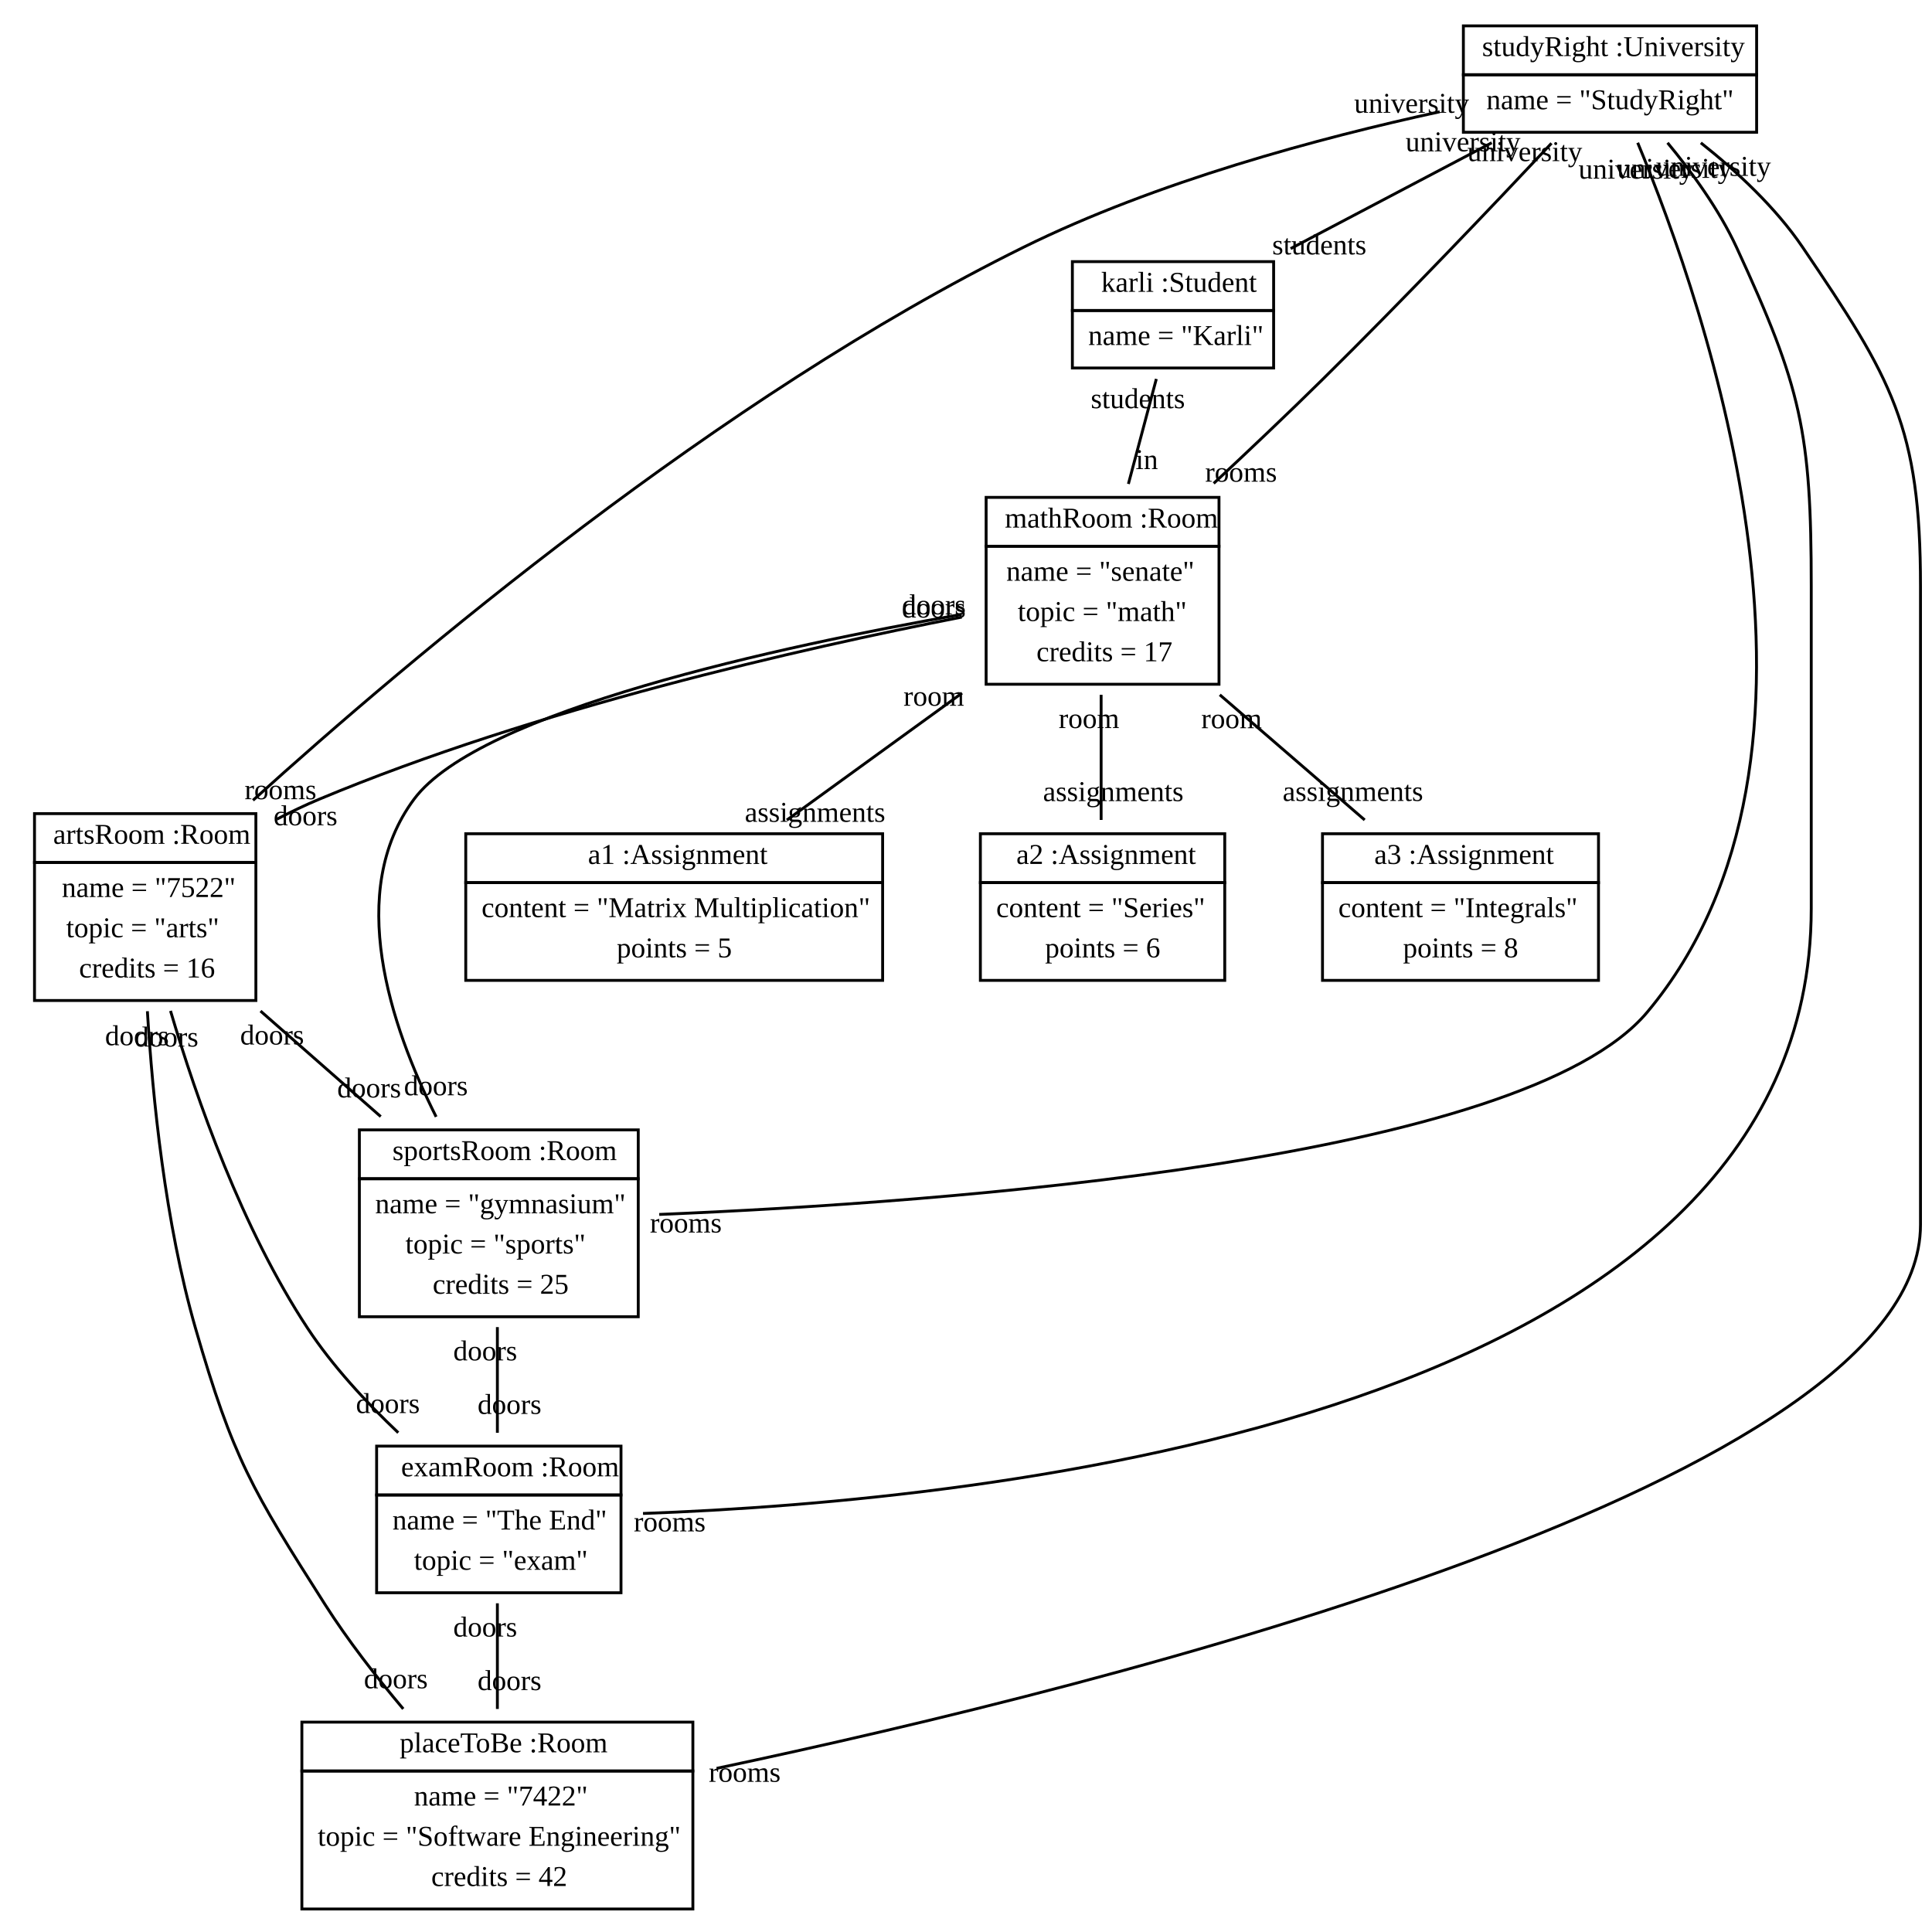
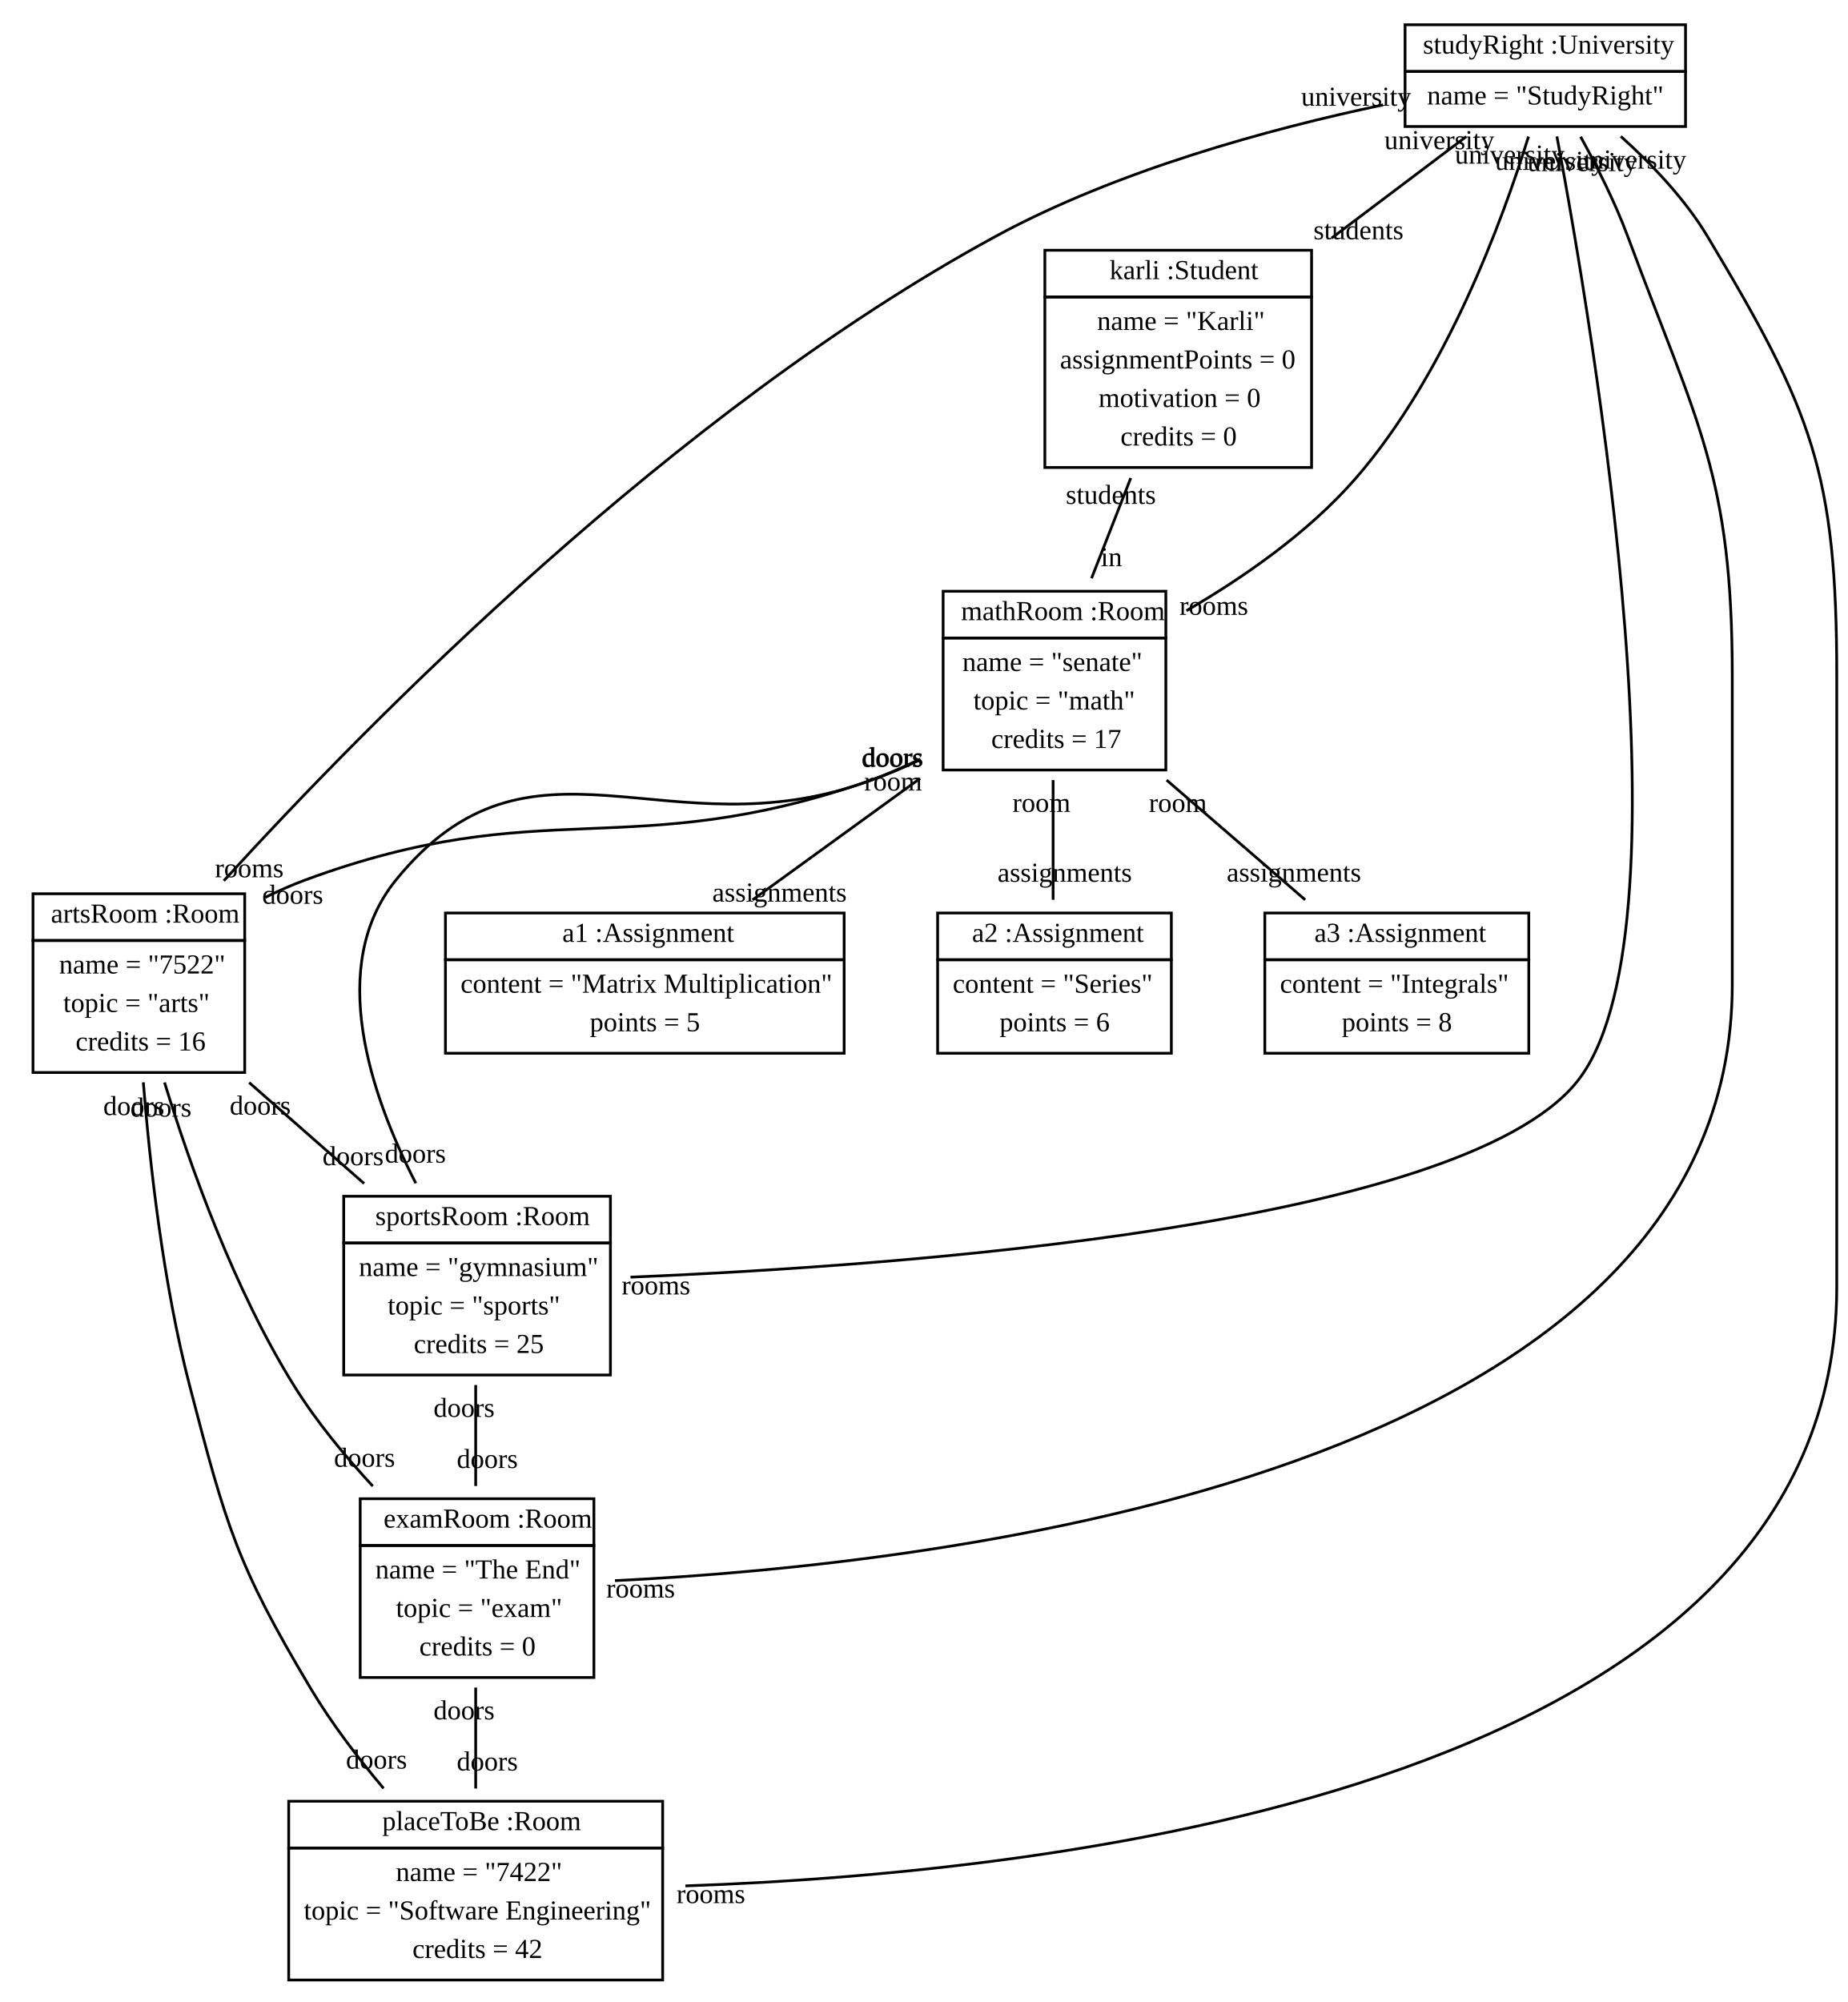
- <svg xmlns="http://www.w3.org/2000/svg" width="672pt" height="672pt" viewBox="0.00 0.00 672.00 672.00">
-   <g id="graph1" class="graph" transform="scale(1 1) rotate(0) translate(4 668)">
-     <polygon fill="white" stroke="white" points="-4,5 -4,-668 669,-668 669,5 -4,5" />
+ <svg xmlns="http://www.w3.org/2000/svg" width="672pt" height="728pt" viewBox="0.00 0.00 672.00 728.00">
+   <g id="graph1" class="graph" transform="scale(1 1) rotate(0) translate(4 724)">
+     <polygon fill="white" stroke="white" points="-4,5 -4,-724 669,-724 669,5 -4,5" />
    <g id="node1" class="node">
-       <polygon fill="none" stroke="black" points="505,-642 505,-659 607,-659 607,-642 505,-642" />
-       <text text-anchor="start" x="508.5" y="-648.5" font-family="Times New Roman,serif" font-size="10.00"> </text>
-       <text text-anchor="start" x="511.5" y="-648.5" font-family="Times New Roman,serif" font-size="10.00">studyRight :University</text>
-       <polygon fill="none" stroke="black" points="505,-622 505,-642 607,-642 607,-622 505,-622" />
-       <text text-anchor="start" x="513" y="-630" font-family="Times New Roman,serif" font-size="10.00">name = "StudyRight"</text>
+       <polygon fill="none" stroke="black" points="507,-698 507,-715 609,-715 609,-698 507,-698" />
+       <text text-anchor="start" x="510.5" y="-704.5" font-family="Times New Roman,serif" font-size="10.00"> </text>
+       <text text-anchor="start" x="513.5" y="-704.5" font-family="Times New Roman,serif" font-size="10.00">studyRight :University</text>
+       <polygon fill="none" stroke="black" points="507,-678 507,-698 609,-698 609,-678 507,-678" />
+       <text text-anchor="start" x="515" y="-686" font-family="Times New Roman,serif" font-size="10.00">name = "StudyRight"</text>
    </g>
    <g id="node2" class="node">
-       <polygon fill="none" stroke="black" points="369,-560 369,-577 439,-577 439,-560 369,-560" />
-       <text text-anchor="start" x="376" y="-566.5" font-family="Times New Roman,serif" font-size="10.00"> </text>
-       <text text-anchor="start" x="379" y="-566.5" font-family="Times New Roman,serif" font-size="10.00">karli :Student</text>
-       <polygon fill="none" stroke="black" points="369,-540 369,-560 439,-560 439,-540 369,-540" />
-       <text text-anchor="start" x="374.5" y="-548" font-family="Times New Roman,serif" font-size="10.00">name = "Karli"</text>
+       <polygon fill="none" stroke="black" points="376,-616 376,-633 473,-633 473,-616 376,-616" />
+       <text text-anchor="start" x="396.5" y="-622.5" font-family="Times New Roman,serif" font-size="10.00"> </text>
+       <text text-anchor="start" x="399.5" y="-622.5" font-family="Times New Roman,serif" font-size="10.00">karli :Student</text>
+       <polygon fill="none" stroke="black" points="376,-554 376,-616 473,-616 473,-554 376,-554" />
+       <text text-anchor="start" x="395" y="-604" font-family="Times New Roman,serif" font-size="10.00">name = "Karli"</text>
+       <text text-anchor="start" x="381.5" y="-590" font-family="Times New Roman,serif" font-size="10.00">assignmentPoints = 0</text>
+       <text text-anchor="start" x="395.5" y="-576" font-family="Times New Roman,serif" font-size="10.00">motivation = 0</text>
+       <text text-anchor="start" x="403.5" y="-562" font-family="Times New Roman,serif" font-size="10.00">credits = 0</text>
    </g>
    <g id="edge2" class="edge">
-       <path fill="none" stroke="black" d="M514.867,-618.351C493.15,-606.921 466.585,-592.939 444.903,-581.528" />
-       <text text-anchor="middle" x="454.891" y="-579.509" font-family="Times New Roman,serif" font-size="10.00">students</text>
-       <text text-anchor="middle" x="504.878" y="-615.37" font-family="Times New Roman,serif" font-size="10.00">university</text>
+       <path fill="none" stroke="black" d="M529.254,-674.333C514.95,-663.552 497.148,-650.134 480.277,-637.418" />
+       <text text-anchor="middle" x="490.059" y="-636.998" font-family="Times New Roman,serif" font-size="10.00">students</text>
+       <text text-anchor="middle" x="519.472" y="-669.753" font-family="Times New Roman,serif" font-size="10.00">university</text>
    </g>
    <g id="node3" class="node">
-       <polygon fill="none" stroke="black" points="339,-478 339,-495 420,-495 420,-478 339,-478" />
-       <text text-anchor="start" x="342.5" y="-484.5" font-family="Times New Roman,serif" font-size="10.00"> </text>
-       <text text-anchor="start" x="345.5" y="-484.5" font-family="Times New Roman,serif" font-size="10.00">mathRoom :Room</text>
-       <polygon fill="none" stroke="black" points="339,-430 339,-478 420,-478 420,-430 339,-430" />
-       <text text-anchor="start" x="346" y="-466" font-family="Times New Roman,serif" font-size="10.00">name = "senate"</text>
-       <text text-anchor="start" x="350" y="-452" font-family="Times New Roman,serif" font-size="10.00">topic = "math"</text>
-       <text text-anchor="start" x="356.5" y="-438" font-family="Times New Roman,serif" font-size="10.00">credits = 17</text>
+       <polygon fill="none" stroke="black" points="339,-492 339,-509 420,-509 420,-492 339,-492" />
+       <text text-anchor="start" x="342.5" y="-498.5" font-family="Times New Roman,serif" font-size="10.00"> </text>
+       <text text-anchor="start" x="345.5" y="-498.5" font-family="Times New Roman,serif" font-size="10.00">mathRoom :Room</text>
+       <polygon fill="none" stroke="black" points="339,-444 339,-492 420,-492 420,-444 339,-444" />
+       <text text-anchor="start" x="346" y="-480" font-family="Times New Roman,serif" font-size="10.00">name = "senate"</text>
+       <text text-anchor="start" x="350" y="-466" font-family="Times New Roman,serif" font-size="10.00">topic = "math"</text>
+       <text text-anchor="start" x="356.5" y="-452" font-family="Times New Roman,serif" font-size="10.00">credits = 17</text>
    </g>
    <g id="edge4" class="edge">
-       <path fill="none" stroke="black" d="M535.645,-618.163C515.667,-596.892 484.179,-563.789 456,-536 443.881,-524.049 430.405,-511.279 418.158,-499.862" />
-       <text text-anchor="middle" x="427.666" y="-500.459" font-family="Times New Roman,serif" font-size="10.00">rooms</text>
-       <text text-anchor="middle" x="526.356" y="-611.96" font-family="Times New Roman,serif" font-size="10.00">university</text>
+       <path fill="none" stroke="black" d="M551.892,-674.337C542.442,-643.834 521.861,-587.743 489,-550 471.989,-530.462 448.44,-514.096 427.493,-501.929" />
+       <text text-anchor="middle" x="437.444" y="-500.426" font-family="Times New Roman,serif" font-size="10.00">rooms</text>
+       <text text-anchor="middle" x="545.098" y="-664.499" font-family="Times New Roman,serif" font-size="10.00">university</text>
    </g>
    <g id="node4" class="node">
-       <polygon fill="none" stroke="black" points="8,-368 8,-385 85,-385 85,-368 8,-368" />
-       <text text-anchor="start" x="11.5" y="-374.5" font-family="Times New Roman,serif" font-size="10.00"> </text>
-       <text text-anchor="start" x="14.5" y="-374.5" font-family="Times New Roman,serif" font-size="10.00">artsRoom :Room</text>
-       <polygon fill="none" stroke="black" points="8,-320 8,-368 85,-368 85,-320 8,-320" />
-       <text text-anchor="start" x="17.5" y="-356" font-family="Times New Roman,serif" font-size="10.00">name = "7522"</text>
-       <text text-anchor="start" x="19" y="-342" font-family="Times New Roman,serif" font-size="10.00">topic = "arts"</text>
-       <text text-anchor="start" x="23.5" y="-328" font-family="Times New Roman,serif" font-size="10.00">credits = 16</text>
+       <polygon fill="none" stroke="black" points="8,-382 8,-399 85,-399 85,-382 8,-382" />
+       <text text-anchor="start" x="11.5" y="-388.5" font-family="Times New Roman,serif" font-size="10.00"> </text>
+       <text text-anchor="start" x="14.5" y="-388.5" font-family="Times New Roman,serif" font-size="10.00">artsRoom :Room</text>
+       <polygon fill="none" stroke="black" points="8,-334 8,-382 85,-382 85,-334 8,-334" />
+       <text text-anchor="start" x="17.5" y="-370" font-family="Times New Roman,serif" font-size="10.00">name = "7522"</text>
+       <text text-anchor="start" x="19" y="-356" font-family="Times New Roman,serif" font-size="10.00">topic = "arts"</text>
+       <text text-anchor="start" x="23.5" y="-342" font-family="Times New Roman,serif" font-size="10.00">credits = 16</text>
    </g>
    <g id="edge6" class="edge">
-       <path fill="none" stroke="black" d="M496.772,-629.125C454.898,-620.03 398.22,-604.824 352,-582 245.966,-529.64 139.029,-439.449 84,-389.639" />
-       <text text-anchor="middle" x="93.576" y="-390.021" font-family="Times New Roman,serif" font-size="10.00">rooms</text>
-       <text text-anchor="middle" x="487.003" y="-628.764" font-family="Times New Roman,serif" font-size="10.00">university</text>
+       <path fill="none" stroke="black" d="M498.971,-685.859C457.719,-677.141 402.312,-662.082 358,-638 241.248,-574.55 129.877,-461.287 77.39,-403.716" />
+       <text text-anchor="middle" x="86.651" y="-404.99" font-family="Times New Roman,serif" font-size="10.00">rooms</text>
+       <text text-anchor="middle" x="489.212" y="-685.541" font-family="Times New Roman,serif" font-size="10.00">university</text>
    </g>
    <g id="node5" class="node">
-       <polygon fill="none" stroke="black" points="121,-258 121,-275 218,-275 218,-258 121,-258" />
-       <text text-anchor="start" x="129.5" y="-264.5" font-family="Times New Roman,serif" font-size="10.00"> </text>
-       <text text-anchor="start" x="132.5" y="-264.5" font-family="Times New Roman,serif" font-size="10.00">sportsRoom :Room</text>
-       <polygon fill="none" stroke="black" points="121,-210 121,-258 218,-258 218,-210 121,-210" />
-       <text text-anchor="start" x="126.5" y="-246" font-family="Times New Roman,serif" font-size="10.00">name = "gymnasium"</text>
-       <text text-anchor="start" x="137" y="-232" font-family="Times New Roman,serif" font-size="10.00">topic = "sports"</text>
-       <text text-anchor="start" x="146.5" y="-218" font-family="Times New Roman,serif" font-size="10.00">credits = 25</text>
+       <polygon fill="none" stroke="black" points="121,-272 121,-289 218,-289 218,-272 121,-272" />
+       <text text-anchor="start" x="129.5" y="-278.5" font-family="Times New Roman,serif" font-size="10.00"> </text>
+       <text text-anchor="start" x="132.5" y="-278.5" font-family="Times New Roman,serif" font-size="10.00">sportsRoom :Room</text>
+       <polygon fill="none" stroke="black" points="121,-224 121,-272 218,-272 218,-224 121,-224" />
+       <text text-anchor="start" x="126.5" y="-260" font-family="Times New Roman,serif" font-size="10.00">name = "gymnasium"</text>
+       <text text-anchor="start" x="137" y="-246" font-family="Times New Roman,serif" font-size="10.00">topic = "sports"</text>
+       <text text-anchor="start" x="146.5" y="-232" font-family="Times New Roman,serif" font-size="10.00">credits = 25</text>
    </g>
    <g id="edge8" class="edge">
-       <path fill="none" stroke="black" d="M565.634,-618.347C589.377,-561.306 643.565,-405.185 569,-316 525.834,-264.371 324.916,-249.707 225.299,-245.586" />
-       <text text-anchor="middle" x="234.555" y="-239.302" font-family="Times New Roman,serif" font-size="10.00">rooms</text>
-       <text text-anchor="middle" x="565.037" y="-605.865" font-family="Times New Roman,serif" font-size="10.00">university</text>
+       <path fill="none" stroke="black" d="M562.221,-674.387C575.456,-603.913 612.732,-382.306 569,-330 525.834,-278.371 324.916,-263.707 225.299,-259.586" />
+       <text text-anchor="middle" x="234.555" y="-253.302" font-family="Times New Roman,serif" font-size="10.00">rooms</text>
+       <text text-anchor="middle" x="559.676" y="-662.217" font-family="Times New Roman,serif" font-size="10.00">university</text>
    </g>
    <g id="node6" class="node">
-       <polygon fill="none" stroke="black" points="127,-148 127,-165 212,-165 212,-148 127,-148" />
-       <text text-anchor="start" x="132.5" y="-154.5" font-family="Times New Roman,serif" font-size="10.00"> </text>
-       <text text-anchor="start" x="135.5" y="-154.5" font-family="Times New Roman,serif" font-size="10.00">examRoom :Room</text>
-       <polygon fill="none" stroke="black" points="127,-114 127,-148 212,-148 212,-114 127,-114" />
-       <text text-anchor="start" x="132.5" y="-136" font-family="Times New Roman,serif" font-size="10.00">name = "The End"</text>
-       <text text-anchor="start" x="140" y="-122" font-family="Times New Roman,serif" font-size="10.00">topic = "exam"</text>
+       <polygon fill="none" stroke="black" points="127,-162 127,-179 212,-179 212,-162 127,-162" />
+       <text text-anchor="start" x="132.5" y="-168.5" font-family="Times New Roman,serif" font-size="10.00"> </text>
+       <text text-anchor="start" x="135.5" y="-168.5" font-family="Times New Roman,serif" font-size="10.00">examRoom :Room</text>
+       <polygon fill="none" stroke="black" points="127,-114 127,-162 212,-162 212,-114 127,-114" />
+       <text text-anchor="start" x="132.5" y="-150" font-family="Times New Roman,serif" font-size="10.00">name = "The End"</text>
+       <text text-anchor="start" x="140" y="-136" font-family="Times New Roman,serif" font-size="10.00">topic = "exam"</text>
+       <text text-anchor="start" x="148.5" y="-122" font-family="Times New Roman,serif" font-size="10.00">credits = 0</text>
    </g>
    <g id="edge10" class="edge">
-       <path fill="none" stroke="black" d="M576.015,-618.334C584.569,-608.011 593.955,-595.079 600,-582 622.53,-533.252 626,-517.702 626,-464 626,-464 626,-464 626,-352 626,-174.601 338.639,-145.869 219.653,-141.576" />
-       <text text-anchor="middle" x="228.928" y="-135.338" font-family="Times New Roman,serif" font-size="10.00">rooms</text>
-       <text text-anchor="middle" x="578.467" y="-606.139" font-family="Times New Roman,serif" font-size="10.00">university</text>
+       <path fill="none" stroke="black" d="M570.848,-674.27C576.724,-663.619 583.386,-650.436 588,-638 613.423,-569.475 626,-551.089 626,-478 626,-478 626,-478 626,-366 626,-187.553 338.639,-155.033 219.653,-149.217" />
+       <text text-anchor="middle" x="228.975" y="-143.098" font-family="Times New Roman,serif" font-size="10.00">rooms</text>
+       <text text-anchor="middle" x="571.48" y="-661.79" font-family="Times New Roman,serif" font-size="10.00">university</text>
    </g>
    <g id="node7" class="node">
      <polygon fill="none" stroke="black" points="101,-52 101,-69 237,-69 237,-52 101,-52" />
      <text text-anchor="start" x="132" y="-58.5" font-family="Times New Roman,serif" font-size="10.00"> </text>
      <text text-anchor="start" x="135" y="-58.5" font-family="Times New Roman,serif" font-size="10.00">placeToBe :Room</text>
      <polygon fill="none" stroke="black" points="101,-4 101,-52 237,-52 237,-4 101,-4" />
      <text text-anchor="start" x="140" y="-40" font-family="Times New Roman,serif" font-size="10.00">name = "7422"</text>
      <text text-anchor="start" x="106.5" y="-26" font-family="Times New Roman,serif" font-size="10.00">topic = "Software Engineering"</text>
      <text text-anchor="start" x="146" y="-12" font-family="Times New Roman,serif" font-size="10.00">credits = 42</text>
    </g>
    <g id="edge12" class="edge">
-       <path fill="none" stroke="black" d="M587.595,-618.32C600.045,-608.455 613.589,-595.88 623,-582 654.158,-536.047 664,-519.52 664,-464 664,-464 664,-464 664,-242 664,-152.536 384.11,-82.269 245.259,-52.914" />
-       <text text-anchor="middle" x="255.019" y="-48.236" font-family="Times New Roman,serif" font-size="10.00">rooms</text>
-       <text text-anchor="middle" x="591.989" y="-606.837" font-family="Times New Roman,serif" font-size="10.00">university</text>
+       <path fill="none" stroke="black" d="M585.455,-674.419C596.625,-664.397 608.805,-651.676 617,-638 655.095,-574.424 664,-552.116 664,-478 664,-478 664,-478 664,-256 664,-75.238 384.11,-43.06 245.259,-38.219" />
+       <text text-anchor="middle" x="254.532" y="-31.976" font-family="Times New Roman,serif" font-size="10.00">rooms</text>
+       <text text-anchor="middle" x="589.294" y="-662.685" font-family="Times New Roman,serif" font-size="10.00">university</text>
    </g>
    <g id="edge14" class="edge">
-       <path fill="none" stroke="black" d="M398.202,-536.198C395.317,-525.351 391.756,-511.962 388.487,-499.671" />
-       <text text-anchor="middle" x="394.901" y="-504.844" font-family="Times New Roman,serif" font-size="10.00">in</text>
-       <text text-anchor="middle" x="391.788" y="-526.026" font-family="Times New Roman,serif" font-size="10.00">students</text>
+       <path fill="none" stroke="black" d="M407.244,-550.178C402.546,-538.173 397.49,-525.252 392.972,-513.707" />
+       <text text-anchor="middle" x="400.211" y="-518.107" font-family="Times New Roman,serif" font-size="10.00">in</text>
+       <text text-anchor="middle" x="400.005" y="-540.778" font-family="Times New Roman,serif" font-size="10.00">students</text>
    </g>
    <g id="edge16" class="edge">
-       <path fill="none" stroke="black" d="M330.524,-453.353C275.083,-442.517 182.265,-421.464 107,-390 102.121,-387.961 97.161,-385.591 92.283,-383.059" />
-       <text text-anchor="middle" x="102.275" y="-380.95" font-family="Times New Roman,serif" font-size="10.00">doors</text>
-       <text text-anchor="middle" x="320.805" y="-453.21" font-family="Times New Roman,serif" font-size="10.00">doors</text>
+       <path fill="none" stroke="black" d="M330.417,-447.606C324.342,-444.744 318.114,-442.118 312,-440 224.59,-409.723 193.786,-436.024 107,-404 102.155,-402.212 97.257,-400.042 92.455,-397.663" />
+       <text text-anchor="middle" x="102.453" y="-395.356" font-family="Times New Roman,serif" font-size="10.00">doors</text>
+       <text text-anchor="middle" x="320.417" y="-445.108" font-family="Times New Roman,serif" font-size="10.00">doors</text>
    </g>
    <g id="edge18" class="edge">
-       <path fill="none" stroke="black" d="M330.5,-454.315C267.478,-443.226 162.779,-420.652 140,-390 116.185,-357.954 131.678,-311.41 147.707,-279.541" />
-       <text text-anchor="middle" x="147.622" y="-287.041" font-family="Times New Roman,serif" font-size="10.00">doors</text>
-       <text text-anchor="middle" x="320.824" y="-454.34" font-family="Times New Roman,serif" font-size="10.00">doors</text>
+       <path fill="none" stroke="black" d="M330.718,-447.978C324.538,-445.014 318.203,-442.262 312,-440 238.626,-413.242 189.245,-464.619 140,-404 114.744,-372.91 130.702,-325.946 147.226,-293.727" />
+       <text text-anchor="middle" x="147.064" y="-301.226" font-family="Times New Roman,serif" font-size="10.00">doors</text>
+       <text text-anchor="middle" x="320.719" y="-445.407" font-family="Times New Roman,serif" font-size="10.00">doors</text>
    </g>
    <g id="node8" class="node">
-       <polygon fill="none" stroke="black" points="158,-361 158,-378 303,-378 303,-361 158,-361" />
-       <text text-anchor="start" x="197.5" y="-367.5" font-family="Times New Roman,serif" font-size="10.00"> </text>
-       <text text-anchor="start" x="200.5" y="-367.5" font-family="Times New Roman,serif" font-size="10.00">a1 :Assignment</text>
-       <polygon fill="none" stroke="black" points="158,-327 158,-361 303,-361 303,-327 158,-327" />
-       <text text-anchor="start" x="163.5" y="-349" font-family="Times New Roman,serif" font-size="10.00">content = "Matrix Multiplication"</text>
-       <text text-anchor="start" x="210.5" y="-335" font-family="Times New Roman,serif" font-size="10.00">points = 5</text>
+       <polygon fill="none" stroke="black" points="158,-375 158,-392 303,-392 303,-375 158,-375" />
+       <text text-anchor="start" x="197.5" y="-381.5" font-family="Times New Roman,serif" font-size="10.00"> </text>
+       <text text-anchor="start" x="200.5" y="-381.5" font-family="Times New Roman,serif" font-size="10.00">a1 :Assignment</text>
+       <polygon fill="none" stroke="black" points="158,-341 158,-375 303,-375 303,-341 158,-341" />
+       <text text-anchor="start" x="163.5" y="-363" font-family="Times New Roman,serif" font-size="10.00">content = "Matrix Multiplication"</text>
+       <text text-anchor="start" x="210.5" y="-349" font-family="Times New Roman,serif" font-size="10.00">points = 5</text>
    </g>
    <g id="edge20" class="edge">
-       <path fill="none" stroke="black" d="M330.624,-426.935C310.91,-412.646 288.401,-396.331 269.679,-382.76" />
-       <text text-anchor="middle" x="279.497" y="-382.157" font-family="Times New Roman,serif" font-size="10.00">assignments</text>
-       <text text-anchor="middle" x="320.806" y="-422.538" font-family="Times New Roman,serif" font-size="10.00">room</text>
+       <path fill="none" stroke="black" d="M330.624,-440.935C310.91,-426.646 288.401,-410.331 269.679,-396.76" />
+       <text text-anchor="middle" x="279.497" y="-396.157" font-family="Times New Roman,serif" font-size="10.00">assignments</text>
+       <text text-anchor="middle" x="320.806" y="-436.538" font-family="Times New Roman,serif" font-size="10.00">room</text>
    </g>
    <g id="node9" class="node">
-       <polygon fill="none" stroke="black" points="337,-361 337,-378 422,-378 422,-361 337,-361" />
-       <text text-anchor="start" x="346.5" y="-367.5" font-family="Times New Roman,serif" font-size="10.00"> </text>
-       <text text-anchor="start" x="349.5" y="-367.5" font-family="Times New Roman,serif" font-size="10.00">a2 :Assignment</text>
-       <polygon fill="none" stroke="black" points="337,-327 337,-361 422,-361 422,-327 337,-327" />
-       <text text-anchor="start" x="342.5" y="-349" font-family="Times New Roman,serif" font-size="10.00">content = "Series"</text>
-       <text text-anchor="start" x="359.5" y="-335" font-family="Times New Roman,serif" font-size="10.00">points = 6</text>
+       <polygon fill="none" stroke="black" points="337,-375 337,-392 422,-392 422,-375 337,-375" />
+       <text text-anchor="start" x="346.5" y="-381.5" font-family="Times New Roman,serif" font-size="10.00"> </text>
+       <text text-anchor="start" x="349.5" y="-381.5" font-family="Times New Roman,serif" font-size="10.00">a2 :Assignment</text>
+       <polygon fill="none" stroke="black" points="337,-341 337,-375 422,-375 422,-341 337,-341" />
+       <text text-anchor="start" x="342.5" y="-363" font-family="Times New Roman,serif" font-size="10.00">content = "Series"</text>
+       <text text-anchor="start" x="359.5" y="-349" font-family="Times New Roman,serif" font-size="10.00">points = 6</text>
    </g>
    <g id="edge22" class="edge">
-       <path fill="none" stroke="black" d="M379,-426.337C379,-412.206 379,-396.173 379,-382.799" />
-       <text text-anchor="middle" x="383.226" y="-389.362" font-family="Times New Roman,serif" font-size="10.00">assignments</text>
-       <text text-anchor="middle" x="374.774" y="-414.774" font-family="Times New Roman,serif" font-size="10.00">room</text>
+       <path fill="none" stroke="black" d="M379,-440.337C379,-426.206 379,-410.173 379,-396.799" />
+       <text text-anchor="middle" x="383.226" y="-403.362" font-family="Times New Roman,serif" font-size="10.00">assignments</text>
+       <text text-anchor="middle" x="374.774" y="-428.774" font-family="Times New Roman,serif" font-size="10.00">room</text>
    </g>
    <g id="node10" class="node">
-       <polygon fill="none" stroke="black" points="456,-361 456,-378 552,-378 552,-361 456,-361" />
-       <text text-anchor="start" x="471" y="-367.5" font-family="Times New Roman,serif" font-size="10.00"> </text>
-       <text text-anchor="start" x="474" y="-367.5" font-family="Times New Roman,serif" font-size="10.00">a3 :Assignment</text>
-       <polygon fill="none" stroke="black" points="456,-327 456,-361 552,-361 552,-327 456,-327" />
-       <text text-anchor="start" x="461.5" y="-349" font-family="Times New Roman,serif" font-size="10.00">content = "Integrals"</text>
-       <text text-anchor="start" x="484" y="-335" font-family="Times New Roman,serif" font-size="10.00">points = 8</text>
+       <polygon fill="none" stroke="black" points="456,-375 456,-392 552,-392 552,-375 456,-375" />
+       <text text-anchor="start" x="471" y="-381.5" font-family="Times New Roman,serif" font-size="10.00"> </text>
+       <text text-anchor="start" x="474" y="-381.5" font-family="Times New Roman,serif" font-size="10.00">a3 :Assignment</text>
+       <polygon fill="none" stroke="black" points="456,-341 456,-375 552,-375 552,-341 456,-341" />
+       <text text-anchor="start" x="461.5" y="-363" font-family="Times New Roman,serif" font-size="10.00">content = "Integrals"</text>
+       <text text-anchor="start" x="484" y="-349" font-family="Times New Roman,serif" font-size="10.00">points = 8</text>
    </g>
    <g id="edge24" class="edge">
-       <path fill="none" stroke="black" d="M420.276,-426.337C436.632,-412.206 455.188,-396.173 470.668,-382.799" />
-       <text text-anchor="middle" x="466.573" y="-389.422" font-family="Times New Roman,serif" font-size="10.00">assignments</text>
-       <text text-anchor="middle" x="424.371" y="-414.714" font-family="Times New Roman,serif" font-size="10.00">room</text>
+       <path fill="none" stroke="black" d="M420.276,-440.337C436.632,-426.206 455.188,-410.173 470.668,-396.799" />
+       <text text-anchor="middle" x="466.573" y="-403.422" font-family="Times New Roman,serif" font-size="10.00">assignments</text>
+       <text text-anchor="middle" x="424.371" y="-428.714" font-family="Times New Roman,serif" font-size="10.00">room</text>
    </g>
    <g id="edge26" class="edge">
-       <path fill="none" stroke="black" d="M86.616,-316.337C100.051,-304.541 114.995,-291.419 128.427,-279.625" />
-       <text text-anchor="middle" x="124.405" y="-286.281" font-family="Times New Roman,serif" font-size="10.00">doors</text>
-       <text text-anchor="middle" x="90.638" y="-304.682" font-family="Times New Roman,serif" font-size="10.00">doors</text>
+       <path fill="none" stroke="black" d="M86.616,-330.337C100.051,-318.541 114.995,-305.419 128.427,-293.625" />
+       <text text-anchor="middle" x="124.405" y="-300.281" font-family="Times New Roman,serif" font-size="10.00">doors</text>
+       <text text-anchor="middle" x="90.638" y="-318.682" font-family="Times New Roman,serif" font-size="10.00">doors</text>
    </g>
    <g id="edge28" class="edge">
-       <path fill="none" stroke="black" d="M55.311,-316.39C64.415,-285.532 80.243,-240.536 103,-206 111.672,-192.84 123.376,-180.23 134.521,-169.677" />
-       <text text-anchor="middle" x="130.915" y="-176.505" font-family="Times New Roman,serif" font-size="10.00">doors</text>
-       <text text-anchor="middle" x="53.901" y="-303.99" font-family="Times New Roman,serif" font-size="10.00">doors</text>
+       <path fill="none" stroke="black" d="M55.844,-330.369C65.243,-299.699 81.204,-254.991 103,-220 110.979,-207.19 121.387,-194.585 131.571,-183.59" />
+       <text text-anchor="middle" x="128.574" y="-190.63" font-family="Times New Roman,serif" font-size="10.00">doors</text>
+       <text text-anchor="middle" x="54.529" y="-317.956" font-family="Times New Roman,serif" font-size="10.00">doors</text>
    </g>
    <g id="edge30" class="edge">
-       <path fill="none" stroke="black" d="M47.266,-316.269C49.067,-286.318 53.43,-242.689 64,-206 77.045,-160.72 83.709,-149.76 109,-110 116.947,-97.506 126.826,-84.797 136.259,-73.604" />
-       <text text-anchor="middle" x="133.693" y="-80.77" font-family="Times New Roman,serif" font-size="10.00">doors</text>
-       <text text-anchor="middle" x="43.648" y="-304.446" font-family="Times New Roman,serif" font-size="10.00">doors</text>
+       <path fill="none" stroke="black" d="M48.125,-330.419C50.501,-300.559 55.362,-256.978 65,-220 78.28,-169.047 82.036,-155.227 109,-110 116.499,-97.422 126.141,-84.788 135.493,-73.694" />
+       <text text-anchor="middle" x="132.936" y="-80.861" font-family="Times New Roman,serif" font-size="10.00">doors</text>
+       <text text-anchor="middle" x="44.677" y="-318.532" font-family="Times New Roman,serif" font-size="10.00">doors</text>
    </g>
    <g id="edge32" class="edge">
-       <path fill="none" stroke="black" d="M169,-206.391C169,-194.351 169,-181.07 169,-169.641" />
-       <text text-anchor="middle" x="173.226" y="-176.204" font-family="Times New Roman,serif" font-size="10.00">doors</text>
-       <text text-anchor="middle" x="164.774" y="-194.828" font-family="Times New Roman,serif" font-size="10.00">doors</text>
+       <path fill="none" stroke="black" d="M169,-220.337C169,-208.541 169,-195.419 169,-183.625" />
+       <text text-anchor="middle" x="173.226" y="-190.188" font-family="Times New Roman,serif" font-size="10.00">doors</text>
+       <text text-anchor="middle" x="164.774" y="-208.774" font-family="Times New Roman,serif" font-size="10.00">doors</text>
    </g>
    <g id="edge34" class="edge">
-       <path fill="none" stroke="black" d="M169,-110.328C169,-98.897 169,-85.618 169,-73.582" />
-       <text text-anchor="middle" x="173.226" y="-80.145" font-family="Times New Roman,serif" font-size="10.00">doors</text>
-       <text text-anchor="middle" x="164.774" y="-98.764" font-family="Times New Roman,serif" font-size="10.00">doors</text>
+       <path fill="none" stroke="black" d="M169,-110.337C169,-98.541 169,-85.419 169,-73.625" />
+       <text text-anchor="middle" x="173.226" y="-80.188" font-family="Times New Roman,serif" font-size="10.00">doors</text>
+       <text text-anchor="middle" x="164.774" y="-98.774" font-family="Times New Roman,serif" font-size="10.00">doors</text>
    </g>
  </g>
</svg>
